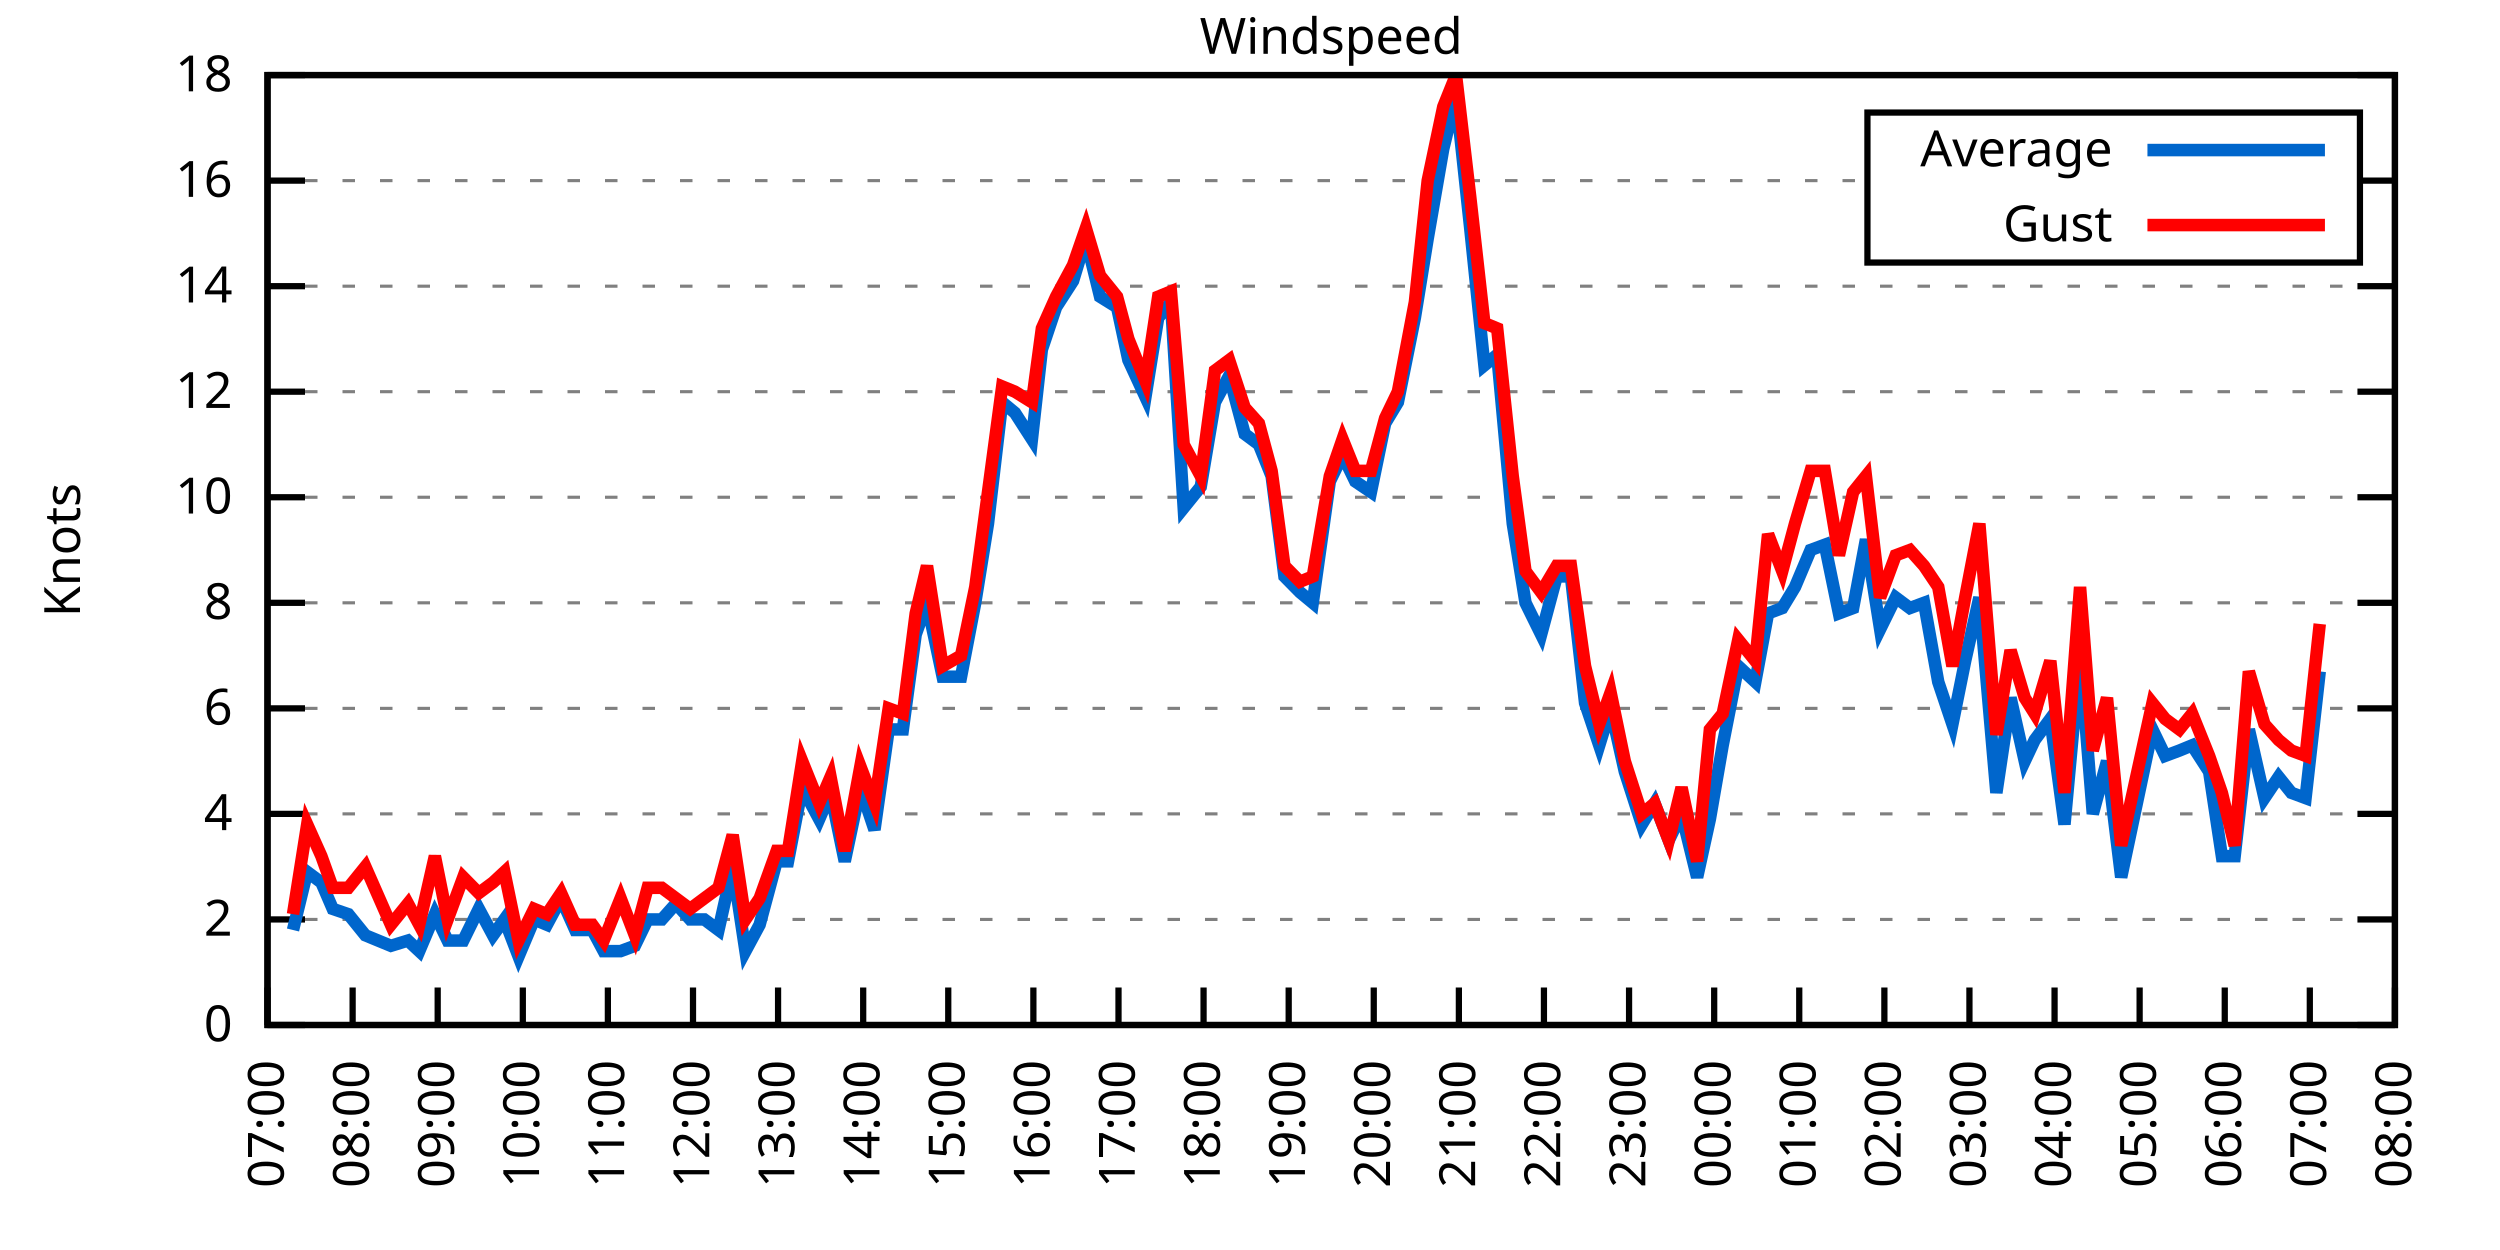
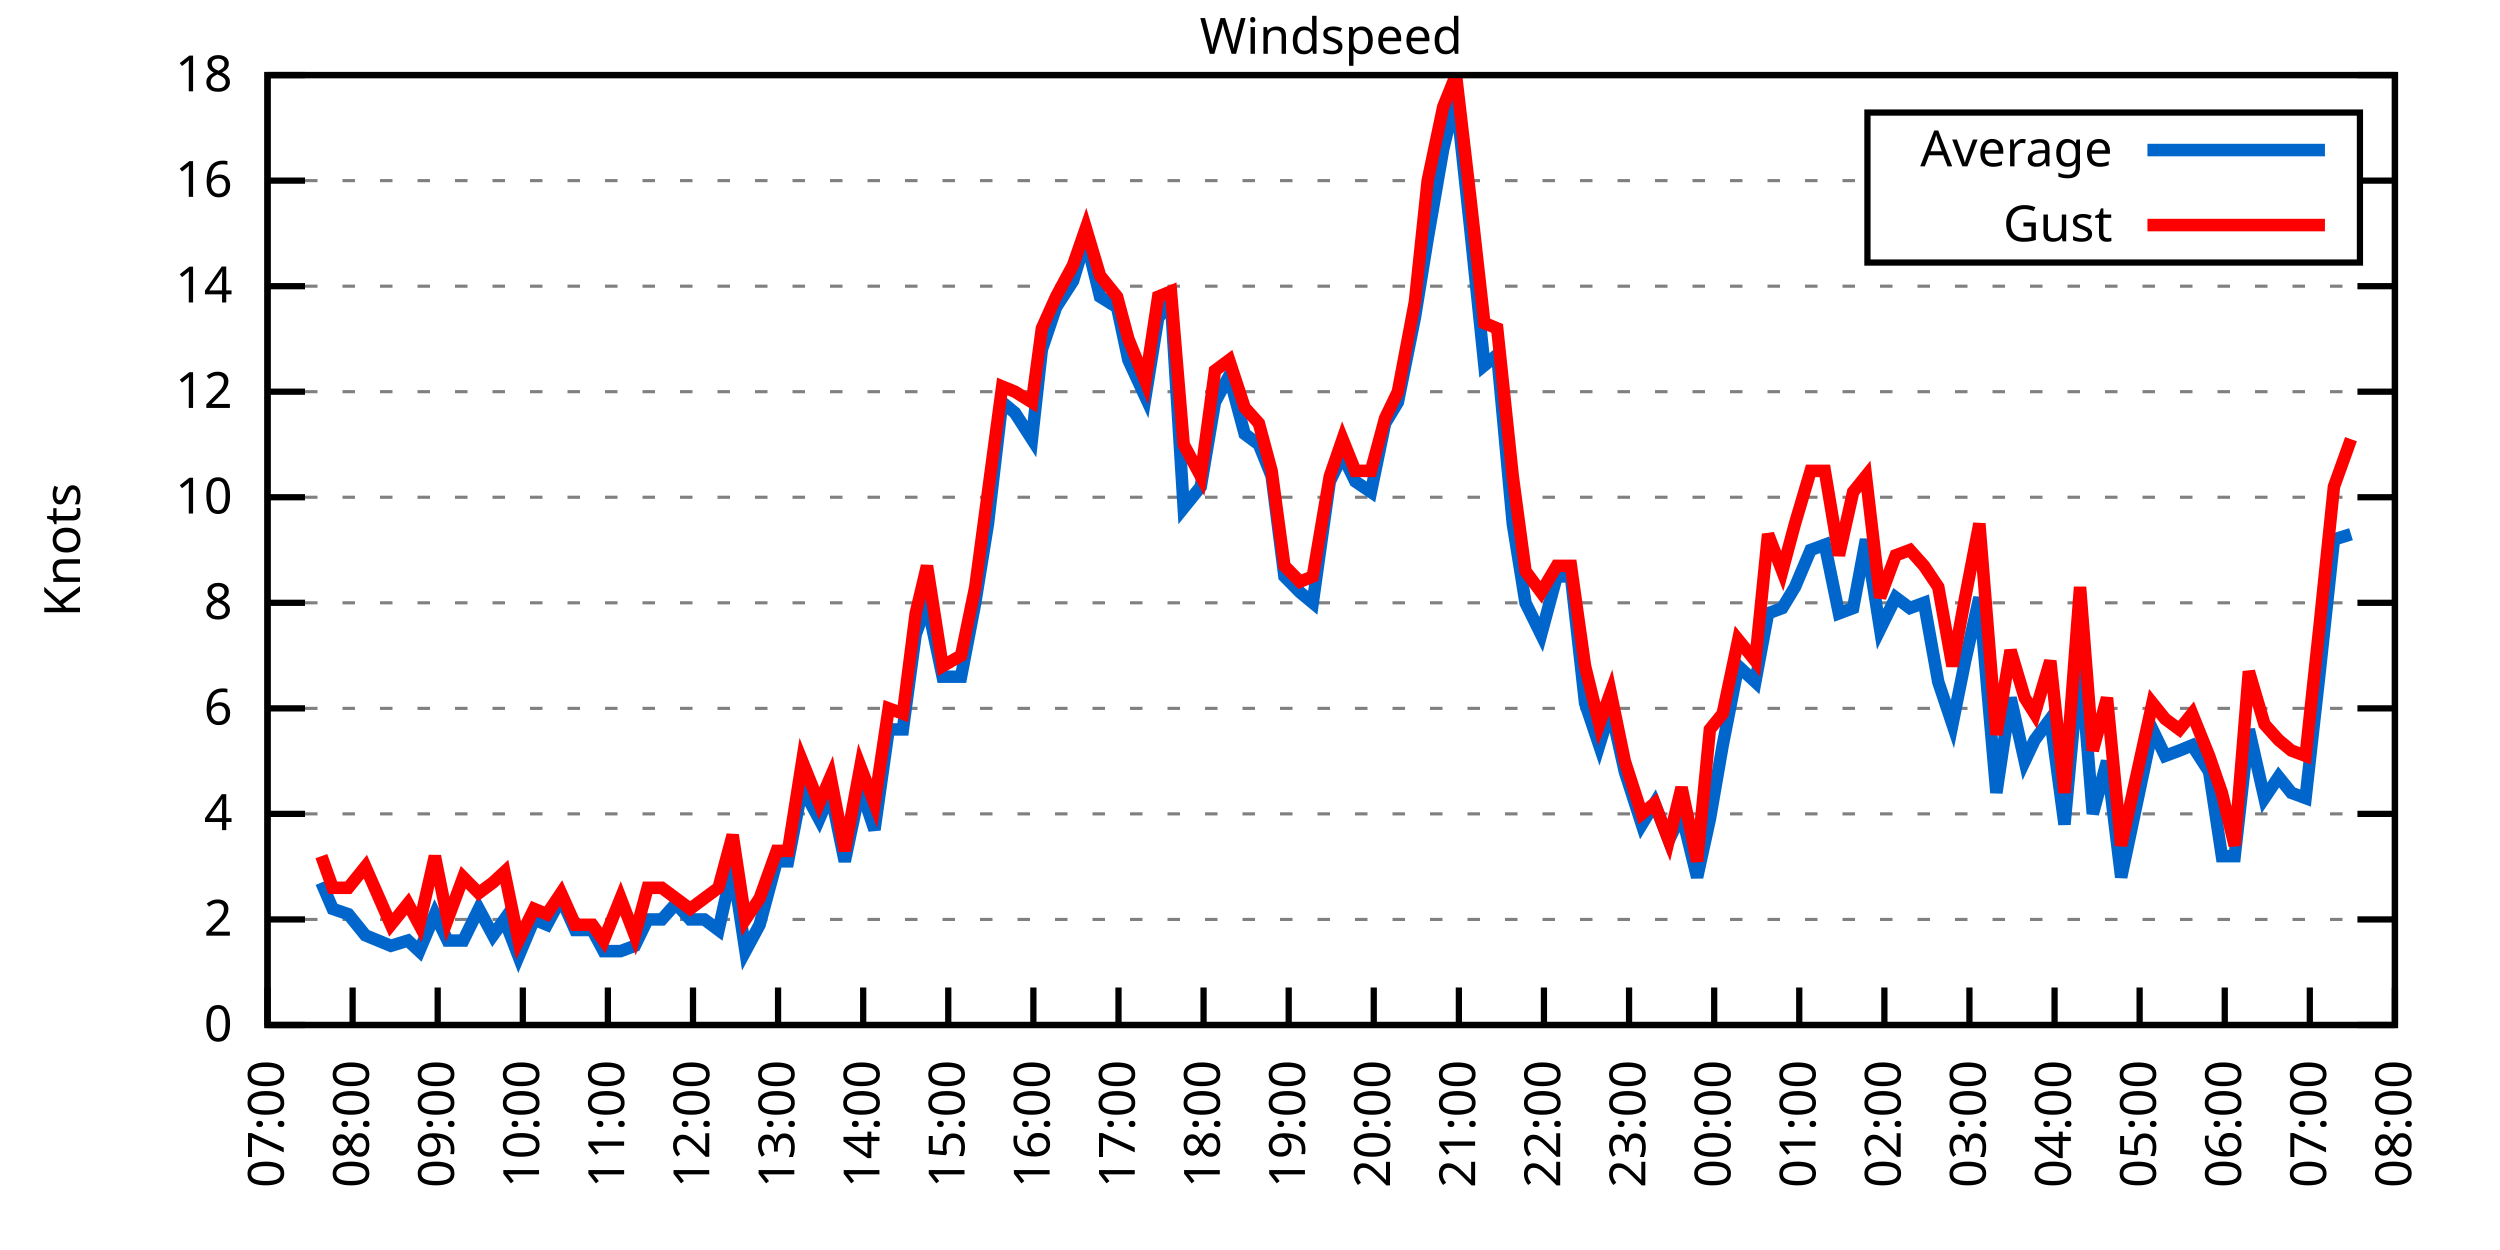
<svg xmlns="http://www.w3.org/2000/svg" xmlns:xlink="http://www.w3.org/1999/xlink" width="400" height="200" viewBox="0 0 400 200">
  <g id="gnuplot_canvas">
    <rect x="0" y="0" width="400" height="200" fill="none" />
    <defs>
      <circle id="gpDot" r="0.5" stroke-width="0.5" stroke="currentColor" />
      <path id="gpPt0" stroke-width="0.333" stroke="currentColor" d="M-1,0 h2 M0,-1 v2" />
      <path id="gpPt1" stroke-width="0.333" stroke="currentColor" d="M-1,-1 L1,1 M1,-1 L-1,1" />
      <path id="gpPt2" stroke-width="0.333" stroke="currentColor" d="M-1,0 L1,0 M0,-1 L0,1 M-1,-1 L1,1 M-1,1 L1,-1" />
      <rect id="gpPt3" stroke-width="0.333" stroke="currentColor" x="-1" y="-1" width="2" height="2" />
      <rect id="gpPt4" stroke-width="0.333" stroke="currentColor" fill="currentColor" x="-1" y="-1" width="2" height="2" />
      <circle id="gpPt5" stroke-width="0.333" stroke="currentColor" cx="0" cy="0" r="1" />
      <use xlink:href="#gpPt5" id="gpPt6" fill="currentColor" stroke="none" />
      <path id="gpPt7" stroke-width="0.333" stroke="currentColor" d="M0,-1.33 L-1.33,0.67 L1.33,0.67 z" />
      <use xlink:href="#gpPt7" id="gpPt8" fill="currentColor" stroke="none" />
      <use xlink:href="#gpPt7" id="gpPt9" stroke="currentColor" transform="rotate(180)" />
      <use xlink:href="#gpPt9" id="gpPt10" fill="currentColor" stroke="none" />
      <use xlink:href="#gpPt3" id="gpPt11" stroke="currentColor" transform="rotate(45)" />
      <use xlink:href="#gpPt11" id="gpPt12" fill="currentColor" stroke="none" />
      <path id="gpPt13" stroke-width="0.333" stroke="currentColor" d="M0,1.330 L1.265,0.411 L0.782,-1.067 L-0.782,-1.076 L-1.265,0.411 z" />
      <use xlink:href="#gpPt13" id="gpPt14" fill="currentColor" stroke="none" />
      <filter id="textbox" filterUnits="objectBoundingBox" x="0" y="0" height="1" width="1">
        <feFlood flood-color="white" flood-opacity="1" result="bgnd" />
        <feComposite in="SourceGraphic" in2="bgnd" operator="atop" />
      </filter>
      <filter id="greybox" filterUnits="objectBoundingBox" x="0" y="0" height="1" width="1">
        <feFlood flood-color="lightgrey" flood-opacity="1" result="grey" />
        <feComposite in="SourceGraphic" in2="grey" operator="atop" />
      </filter>
    </defs>
    <g fill="none" color="white" stroke="currentColor" stroke-width="1.00" stroke-linecap="butt" stroke-linejoin="miter">
</g>
    <g fill="none" color="black" stroke="currentColor" stroke-width="1.00" stroke-linecap="butt" stroke-linejoin="miter">
      <g stroke="none" shape-rendering="crispEdges">
        <polygon fill="rgb(255, 255, 255)" points="42.80,164.00 383.18,164.00 383.18,12.02 42.80,12.02 " />
      </g>
    </g>
    <g fill="none" color="black" stroke="currentColor" stroke-width="1.00" stroke-linecap="butt" stroke-linejoin="miter">
</g>
    <g fill="none" color="black" stroke="black" stroke-width="0.50" stroke-linecap="butt" stroke-linejoin="miter">
</g>
    <g fill="none" color="gray" stroke="currentColor" stroke-width="0.50" stroke-linecap="butt" stroke-linejoin="miter">
      <path stroke="gray" stroke-dasharray="2,4" class="gridline" d="M42.80,164.00 L383.19,164.00  " />
    </g>
    <g fill="none" color="gray" stroke="gray" stroke-width="1.00" stroke-linecap="butt" stroke-linejoin="miter">
</g>
    <g fill="none" color="black" stroke="currentColor" stroke-width="1.00" stroke-linecap="butt" stroke-linejoin="miter">
      <path stroke="black" d="M42.80,164.00 L48.80,164.00 M383.19,164.00 L377.19,164.00  " />
      <g transform="translate(37.20,166.60)" stroke="none" fill="black" font-family="Sans" font-size="8.00" text-anchor="end">
        <text>
          <tspan font-family="Sans"> 0</tspan>
        </text>
      </g>
    </g>
    <g fill="none" color="black" stroke="currentColor" stroke-width="1.00" stroke-linecap="butt" stroke-linejoin="miter">
</g>
    <g fill="none" color="black" stroke="black" stroke-width="0.50" stroke-linecap="butt" stroke-linejoin="miter">
</g>
    <g fill="none" color="gray" stroke="currentColor" stroke-width="0.50" stroke-linecap="butt" stroke-linejoin="miter">
      <path stroke="gray" stroke-dasharray="2,4" class="gridline" d="M42.80,147.11 L383.19,147.11  " />
    </g>
    <g fill="none" color="gray" stroke="gray" stroke-width="1.00" stroke-linecap="butt" stroke-linejoin="miter">
</g>
    <g fill="none" color="black" stroke="currentColor" stroke-width="1.00" stroke-linecap="butt" stroke-linejoin="miter">
      <path stroke="black" d="M42.80,147.11 L48.80,147.11 M383.19,147.11 L377.19,147.11  " />
      <g transform="translate(37.20,149.71)" stroke="none" fill="black" font-family="Sans" font-size="8.00" text-anchor="end">
        <text>
          <tspan font-family="Sans"> 2</tspan>
        </text>
      </g>
    </g>
    <g fill="none" color="black" stroke="currentColor" stroke-width="1.00" stroke-linecap="butt" stroke-linejoin="miter">
</g>
    <g fill="none" color="black" stroke="black" stroke-width="0.50" stroke-linecap="butt" stroke-linejoin="miter">
</g>
    <g fill="none" color="gray" stroke="currentColor" stroke-width="0.50" stroke-linecap="butt" stroke-linejoin="miter">
      <path stroke="gray" stroke-dasharray="2,4" class="gridline" d="M42.80,130.22 L383.19,130.22  " />
    </g>
    <g fill="none" color="gray" stroke="gray" stroke-width="1.00" stroke-linecap="butt" stroke-linejoin="miter">
</g>
    <g fill="none" color="black" stroke="currentColor" stroke-width="1.00" stroke-linecap="butt" stroke-linejoin="miter">
      <path stroke="black" d="M42.80,130.22 L48.80,130.22 M383.19,130.22 L377.19,130.22  " />
      <g transform="translate(37.20,132.82)" stroke="none" fill="black" font-family="Sans" font-size="8.00" text-anchor="end">
        <text>
          <tspan font-family="Sans"> 4</tspan>
        </text>
      </g>
    </g>
    <g fill="none" color="black" stroke="currentColor" stroke-width="1.00" stroke-linecap="butt" stroke-linejoin="miter">
</g>
    <g fill="none" color="black" stroke="black" stroke-width="0.50" stroke-linecap="butt" stroke-linejoin="miter">
</g>
    <g fill="none" color="gray" stroke="currentColor" stroke-width="0.50" stroke-linecap="butt" stroke-linejoin="miter">
      <path stroke="gray" stroke-dasharray="2,4" class="gridline" d="M42.80,113.34 L383.19,113.34  " />
    </g>
    <g fill="none" color="gray" stroke="gray" stroke-width="1.00" stroke-linecap="butt" stroke-linejoin="miter">
</g>
    <g fill="none" color="black" stroke="currentColor" stroke-width="1.00" stroke-linecap="butt" stroke-linejoin="miter">
      <path stroke="black" d="M42.80,113.34 L48.80,113.34 M383.19,113.34 L377.19,113.34  " />
      <g transform="translate(37.20,115.94)" stroke="none" fill="black" font-family="Sans" font-size="8.00" text-anchor="end">
        <text>
          <tspan font-family="Sans"> 6</tspan>
        </text>
      </g>
    </g>
    <g fill="none" color="black" stroke="currentColor" stroke-width="1.00" stroke-linecap="butt" stroke-linejoin="miter">
</g>
    <g fill="none" color="black" stroke="black" stroke-width="0.50" stroke-linecap="butt" stroke-linejoin="miter">
</g>
    <g fill="none" color="gray" stroke="currentColor" stroke-width="0.50" stroke-linecap="butt" stroke-linejoin="miter">
      <path stroke="gray" stroke-dasharray="2,4" class="gridline" d="M42.80,96.45 L383.19,96.45  " />
    </g>
    <g fill="none" color="gray" stroke="gray" stroke-width="1.00" stroke-linecap="butt" stroke-linejoin="miter">
</g>
    <g fill="none" color="black" stroke="currentColor" stroke-width="1.00" stroke-linecap="butt" stroke-linejoin="miter">
      <path stroke="black" d="M42.80,96.45 L48.80,96.45 M383.19,96.45 L377.19,96.45  " />
      <g transform="translate(37.20,99.05)" stroke="none" fill="black" font-family="Sans" font-size="8.00" text-anchor="end">
        <text>
          <tspan font-family="Sans"> 8</tspan>
        </text>
      </g>
    </g>
    <g fill="none" color="black" stroke="currentColor" stroke-width="1.00" stroke-linecap="butt" stroke-linejoin="miter">
</g>
    <g fill="none" color="black" stroke="black" stroke-width="0.50" stroke-linecap="butt" stroke-linejoin="miter">
</g>
    <g fill="none" color="gray" stroke="currentColor" stroke-width="0.50" stroke-linecap="butt" stroke-linejoin="miter">
      <path stroke="gray" stroke-dasharray="2,4" class="gridline" d="M42.80,79.56 L383.19,79.56  " />
    </g>
    <g fill="none" color="gray" stroke="gray" stroke-width="1.00" stroke-linecap="butt" stroke-linejoin="miter">
</g>
    <g fill="none" color="black" stroke="currentColor" stroke-width="1.00" stroke-linecap="butt" stroke-linejoin="miter">
      <path stroke="black" d="M42.80,79.56 L48.80,79.56 M383.19,79.56 L377.19,79.56  " />
      <g transform="translate(37.20,82.16)" stroke="none" fill="black" font-family="Sans" font-size="8.00" text-anchor="end">
        <text>
          <tspan font-family="Sans"> 10</tspan>
        </text>
      </g>
    </g>
    <g fill="none" color="black" stroke="currentColor" stroke-width="1.00" stroke-linecap="butt" stroke-linejoin="miter">
</g>
    <g fill="none" color="black" stroke="black" stroke-width="0.50" stroke-linecap="butt" stroke-linejoin="miter">
</g>
    <g fill="none" color="gray" stroke="currentColor" stroke-width="0.50" stroke-linecap="butt" stroke-linejoin="miter">
      <path stroke="gray" stroke-dasharray="2,4" class="gridline" d="M42.80,62.67 L383.19,62.67  " />
    </g>
    <g fill="none" color="gray" stroke="gray" stroke-width="1.00" stroke-linecap="butt" stroke-linejoin="miter">
</g>
    <g fill="none" color="black" stroke="currentColor" stroke-width="1.00" stroke-linecap="butt" stroke-linejoin="miter">
      <path stroke="black" d="M42.80,62.67 L48.80,62.67 M383.19,62.67 L377.19,62.67  " />
      <g transform="translate(37.20,65.27)" stroke="none" fill="black" font-family="Sans" font-size="8.00" text-anchor="end">
        <text>
          <tspan font-family="Sans"> 12</tspan>
        </text>
      </g>
    </g>
    <g fill="none" color="black" stroke="currentColor" stroke-width="1.00" stroke-linecap="butt" stroke-linejoin="miter">
</g>
    <g fill="none" color="black" stroke="black" stroke-width="0.50" stroke-linecap="butt" stroke-linejoin="miter">
</g>
    <g fill="none" color="gray" stroke="currentColor" stroke-width="0.50" stroke-linecap="butt" stroke-linejoin="miter">
      <path stroke="gray" stroke-dasharray="2,4" class="gridline" d="M42.80,45.79 L383.19,45.79  " />
    </g>
    <g fill="none" color="gray" stroke="gray" stroke-width="1.00" stroke-linecap="butt" stroke-linejoin="miter">
</g>
    <g fill="none" color="black" stroke="currentColor" stroke-width="1.00" stroke-linecap="butt" stroke-linejoin="miter">
      <path stroke="black" d="M42.80,45.79 L48.80,45.79 M383.19,45.79 L377.19,45.79  " />
      <g transform="translate(37.20,48.39)" stroke="none" fill="black" font-family="Sans" font-size="8.00" text-anchor="end">
        <text>
          <tspan font-family="Sans"> 14</tspan>
        </text>
      </g>
    </g>
    <g fill="none" color="black" stroke="currentColor" stroke-width="1.00" stroke-linecap="butt" stroke-linejoin="miter">
</g>
    <g fill="none" color="black" stroke="black" stroke-width="0.50" stroke-linecap="butt" stroke-linejoin="miter">
</g>
    <g fill="none" color="gray" stroke="currentColor" stroke-width="0.50" stroke-linecap="butt" stroke-linejoin="miter">
      <path stroke="gray" stroke-dasharray="2,4" class="gridline" d="M42.80,28.90 L298.79,28.90 M377.59,28.90 L383.19,28.90  " />
    </g>
    <g fill="none" color="gray" stroke="gray" stroke-width="1.00" stroke-linecap="butt" stroke-linejoin="miter">
</g>
    <g fill="none" color="black" stroke="currentColor" stroke-width="1.00" stroke-linecap="butt" stroke-linejoin="miter">
      <path stroke="black" d="M42.80,28.90 L48.80,28.90 M383.19,28.90 L377.19,28.90  " />
      <g transform="translate(37.20,31.50)" stroke="none" fill="black" font-family="Sans" font-size="8.00" text-anchor="end">
        <text>
          <tspan font-family="Sans"> 16</tspan>
        </text>
      </g>
    </g>
    <g fill="none" color="black" stroke="currentColor" stroke-width="1.00" stroke-linecap="butt" stroke-linejoin="miter">
</g>
    <g fill="none" color="black" stroke="black" stroke-width="0.50" stroke-linecap="butt" stroke-linejoin="miter">
</g>
    <g fill="none" color="gray" stroke="currentColor" stroke-width="0.50" stroke-linecap="butt" stroke-linejoin="miter">
      <path stroke="gray" stroke-dasharray="2,4" class="gridline" d="M42.80,12.01 L383.19,12.01  " />
    </g>
    <g fill="none" color="gray" stroke="gray" stroke-width="1.00" stroke-linecap="butt" stroke-linejoin="miter">
</g>
    <g fill="none" color="black" stroke="currentColor" stroke-width="1.00" stroke-linecap="butt" stroke-linejoin="miter">
      <path stroke="black" d="M42.80,12.01 L48.80,12.01 M383.19,12.01 L377.19,12.01  " />
      <g transform="translate(37.20,14.61)" stroke="none" fill="black" font-family="Sans" font-size="8.00" text-anchor="end">
        <text>
          <tspan font-family="Sans"> 18</tspan>
        </text>
      </g>
    </g>
    <g fill="none" color="black" stroke="currentColor" stroke-width="1.00" stroke-linecap="butt" stroke-linejoin="miter">
      <path stroke="black" d="M42.80,164.00 L42.80,158.00  " />
      <g transform="translate(45.40,169.60) rotate(270.00)" stroke="none" fill="black" font-family="Sans" font-size="8.00" text-anchor="end">
        <text>
          <tspan font-family="Sans">07:00</tspan>
        </text>
      </g>
    </g>
    <g fill="none" color="black" stroke="currentColor" stroke-width="1.00" stroke-linecap="butt" stroke-linejoin="miter">
      <path stroke="black" d="M56.42,164.00 L56.42,158.00  " />
      <g transform="translate(59.02,169.60) rotate(270.00)" stroke="none" fill="black" font-family="Sans" font-size="8.00" text-anchor="end">
        <text>
          <tspan font-family="Sans">08:00</tspan>
        </text>
      </g>
    </g>
    <g fill="none" color="black" stroke="currentColor" stroke-width="1.00" stroke-linecap="butt" stroke-linejoin="miter">
      <path stroke="black" d="M70.03,164.00 L70.03,158.00  " />
      <g transform="translate(72.63,169.60) rotate(270.00)" stroke="none" fill="black" font-family="Sans" font-size="8.00" text-anchor="end">
        <text>
          <tspan font-family="Sans">09:00</tspan>
        </text>
      </g>
    </g>
    <g fill="none" color="black" stroke="currentColor" stroke-width="1.00" stroke-linecap="butt" stroke-linejoin="miter">
      <path stroke="black" d="M83.65,164.00 L83.65,158.00  " />
      <g transform="translate(86.25,169.60) rotate(270.00)" stroke="none" fill="black" font-family="Sans" font-size="8.00" text-anchor="end">
        <text>
          <tspan font-family="Sans">10:00</tspan>
        </text>
      </g>
    </g>
    <g fill="none" color="black" stroke="currentColor" stroke-width="1.00" stroke-linecap="butt" stroke-linejoin="miter">
      <path stroke="black" d="M97.26,164.00 L97.26,158.00  " />
      <g transform="translate(99.86,169.60) rotate(270.00)" stroke="none" fill="black" font-family="Sans" font-size="8.00" text-anchor="end">
        <text>
          <tspan font-family="Sans">11:00</tspan>
        </text>
      </g>
    </g>
    <g fill="none" color="black" stroke="currentColor" stroke-width="1.00" stroke-linecap="butt" stroke-linejoin="miter">
      <path stroke="black" d="M110.88,164.00 L110.88,158.00  " />
      <g transform="translate(113.48,169.60) rotate(270.00)" stroke="none" fill="black" font-family="Sans" font-size="8.00" text-anchor="end">
        <text>
          <tspan font-family="Sans">12:00</tspan>
        </text>
      </g>
    </g>
    <g fill="none" color="black" stroke="currentColor" stroke-width="1.00" stroke-linecap="butt" stroke-linejoin="miter">
      <path stroke="black" d="M124.49,164.00 L124.49,158.00  " />
      <g transform="translate(127.09,169.60) rotate(270.00)" stroke="none" fill="black" font-family="Sans" font-size="8.00" text-anchor="end">
        <text>
          <tspan font-family="Sans">13:00</tspan>
        </text>
      </g>
    </g>
    <g fill="none" color="black" stroke="currentColor" stroke-width="1.00" stroke-linecap="butt" stroke-linejoin="miter">
      <path stroke="black" d="M138.11,164.00 L138.11,158.00  " />
      <g transform="translate(140.71,169.60) rotate(270.00)" stroke="none" fill="black" font-family="Sans" font-size="8.00" text-anchor="end">
        <text>
          <tspan font-family="Sans">14:00</tspan>
        </text>
      </g>
    </g>
    <g fill="none" color="black" stroke="currentColor" stroke-width="1.00" stroke-linecap="butt" stroke-linejoin="miter">
      <path stroke="black" d="M151.72,164.00 L151.72,158.00  " />
      <g transform="translate(154.32,169.60) rotate(270.00)" stroke="none" fill="black" font-family="Sans" font-size="8.00" text-anchor="end">
        <text>
          <tspan font-family="Sans">15:00</tspan>
        </text>
      </g>
    </g>
    <g fill="none" color="black" stroke="currentColor" stroke-width="1.00" stroke-linecap="butt" stroke-linejoin="miter">
      <path stroke="black" d="M165.34,164.00 L165.34,158.00  " />
      <g transform="translate(167.94,169.60) rotate(270.00)" stroke="none" fill="black" font-family="Sans" font-size="8.00" text-anchor="end">
        <text>
          <tspan font-family="Sans">16:00</tspan>
        </text>
      </g>
    </g>
    <g fill="none" color="black" stroke="currentColor" stroke-width="1.00" stroke-linecap="butt" stroke-linejoin="miter">
      <path stroke="black" d="M178.96,164.00 L178.96,158.00  " />
      <g transform="translate(181.56,169.60) rotate(270.00)" stroke="none" fill="black" font-family="Sans" font-size="8.00" text-anchor="end">
        <text>
          <tspan font-family="Sans">17:00</tspan>
        </text>
      </g>
    </g>
    <g fill="none" color="black" stroke="currentColor" stroke-width="1.00" stroke-linecap="butt" stroke-linejoin="miter">
      <path stroke="black" d="M192.57,164.00 L192.57,158.00  " />
      <g transform="translate(195.17,169.60) rotate(270.00)" stroke="none" fill="black" font-family="Sans" font-size="8.00" text-anchor="end">
        <text>
          <tspan font-family="Sans">18:00</tspan>
        </text>
      </g>
    </g>
    <g fill="none" color="black" stroke="currentColor" stroke-width="1.00" stroke-linecap="butt" stroke-linejoin="miter">
      <path stroke="black" d="M206.19,164.00 L206.19,158.00  " />
      <g transform="translate(208.79,169.60) rotate(270.00)" stroke="none" fill="black" font-family="Sans" font-size="8.00" text-anchor="end">
        <text>
          <tspan font-family="Sans">19:00</tspan>
        </text>
      </g>
    </g>
    <g fill="none" color="black" stroke="currentColor" stroke-width="1.00" stroke-linecap="butt" stroke-linejoin="miter">
      <path stroke="black" d="M219.80,164.00 L219.80,158.00  " />
      <g transform="translate(222.40,169.60) rotate(270.00)" stroke="none" fill="black" font-family="Sans" font-size="8.00" text-anchor="end">
        <text>
          <tspan font-family="Sans">20:00</tspan>
        </text>
      </g>
    </g>
    <g fill="none" color="black" stroke="currentColor" stroke-width="1.00" stroke-linecap="butt" stroke-linejoin="miter">
      <path stroke="black" d="M233.42,164.00 L233.42,158.00  " />
      <g transform="translate(236.02,169.60) rotate(270.00)" stroke="none" fill="black" font-family="Sans" font-size="8.00" text-anchor="end">
        <text>
          <tspan font-family="Sans">21:00</tspan>
        </text>
      </g>
    </g>
    <g fill="none" color="black" stroke="currentColor" stroke-width="1.00" stroke-linecap="butt" stroke-linejoin="miter">
      <path stroke="black" d="M247.03,164.00 L247.03,158.00  " />
      <g transform="translate(249.63,169.60) rotate(270.00)" stroke="none" fill="black" font-family="Sans" font-size="8.00" text-anchor="end">
        <text>
          <tspan font-family="Sans">22:00</tspan>
        </text>
      </g>
    </g>
    <g fill="none" color="black" stroke="currentColor" stroke-width="1.00" stroke-linecap="butt" stroke-linejoin="miter">
      <path stroke="black" d="M260.65,164.00 L260.65,158.00  " />
      <g transform="translate(263.25,169.60) rotate(270.00)" stroke="none" fill="black" font-family="Sans" font-size="8.00" text-anchor="end">
        <text>
          <tspan font-family="Sans">23:00</tspan>
        </text>
      </g>
    </g>
    <g fill="none" color="black" stroke="currentColor" stroke-width="1.00" stroke-linecap="butt" stroke-linejoin="miter">
      <path stroke="black" d="M274.27,164.00 L274.27,158.00  " />
      <g transform="translate(276.87,169.60) rotate(270.00)" stroke="none" fill="black" font-family="Sans" font-size="8.00" text-anchor="end">
        <text>
          <tspan font-family="Sans">00:00</tspan>
        </text>
      </g>
    </g>
    <g fill="none" color="black" stroke="currentColor" stroke-width="1.00" stroke-linecap="butt" stroke-linejoin="miter">
      <path stroke="black" d="M287.88,164.00 L287.88,158.00  " />
      <g transform="translate(290.48,169.60) rotate(270.00)" stroke="none" fill="black" font-family="Sans" font-size="8.00" text-anchor="end">
        <text>
          <tspan font-family="Sans">01:00</tspan>
        </text>
      </g>
    </g>
    <g fill="none" color="black" stroke="currentColor" stroke-width="1.00" stroke-linecap="butt" stroke-linejoin="miter">
      <path stroke="black" d="M301.50,164.00 L301.50,158.00  " />
      <g transform="translate(304.10,169.60) rotate(270.00)" stroke="none" fill="black" font-family="Sans" font-size="8.00" text-anchor="end">
        <text>
          <tspan font-family="Sans">02:00</tspan>
        </text>
      </g>
    </g>
    <g fill="none" color="black" stroke="currentColor" stroke-width="1.00" stroke-linecap="butt" stroke-linejoin="miter">
      <path stroke="black" d="M315.11,164.00 L315.11,158.00  " />
      <g transform="translate(317.71,169.60) rotate(270.00)" stroke="none" fill="black" font-family="Sans" font-size="8.00" text-anchor="end">
        <text>
          <tspan font-family="Sans">03:00</tspan>
        </text>
      </g>
    </g>
    <g fill="none" color="black" stroke="currentColor" stroke-width="1.00" stroke-linecap="butt" stroke-linejoin="miter">
      <path stroke="black" d="M328.73,164.00 L328.73,158.00  " />
      <g transform="translate(331.33,169.60) rotate(270.00)" stroke="none" fill="black" font-family="Sans" font-size="8.00" text-anchor="end">
        <text>
          <tspan font-family="Sans">04:00</tspan>
        </text>
      </g>
    </g>
    <g fill="none" color="black" stroke="currentColor" stroke-width="1.00" stroke-linecap="butt" stroke-linejoin="miter">
      <path stroke="black" d="M342.34,164.00 L342.34,158.00  " />
      <g transform="translate(344.94,169.60) rotate(270.00)" stroke="none" fill="black" font-family="Sans" font-size="8.00" text-anchor="end">
        <text>
          <tspan font-family="Sans">05:00</tspan>
        </text>
      </g>
    </g>
    <g fill="none" color="black" stroke="currentColor" stroke-width="1.00" stroke-linecap="butt" stroke-linejoin="miter">
      <path stroke="black" d="M355.96,164.00 L355.96,158.00  " />
      <g transform="translate(358.56,169.60) rotate(270.00)" stroke="none" fill="black" font-family="Sans" font-size="8.00" text-anchor="end">
        <text>
          <tspan font-family="Sans">06:00</tspan>
        </text>
      </g>
    </g>
    <g fill="none" color="black" stroke="currentColor" stroke-width="1.00" stroke-linecap="butt" stroke-linejoin="miter">
      <path stroke="black" d="M369.57,164.00 L369.57,158.00  " />
      <g transform="translate(372.17,169.60) rotate(270.00)" stroke="none" fill="black" font-family="Sans" font-size="8.00" text-anchor="end">
        <text>
          <tspan font-family="Sans">07:00</tspan>
        </text>
      </g>
    </g>
    <g fill="none" color="black" stroke="currentColor" stroke-width="1.00" stroke-linecap="butt" stroke-linejoin="miter">
      <path stroke="black" d="M383.19,164.00 L383.19,158.00  " />
      <g transform="translate(385.79,169.60) rotate(270.00)" stroke="none" fill="black" font-family="Sans" font-size="8.00" text-anchor="end">
        <text>
          <tspan font-family="Sans">08:00</tspan>
        </text>
      </g>
    </g>
    <g fill="none" color="black" stroke="currentColor" stroke-width="1.00" stroke-linecap="butt" stroke-linejoin="miter">
</g>
    <g fill="none" color="black" stroke="currentColor" stroke-width="1.00" stroke-linecap="butt" stroke-linejoin="miter">
      <path stroke="black" d="M42.80,12.01 L42.80,164.00 L383.19,164.00 L383.19,12.01 L42.80,12.01 Z  " />
    </g>
    <g fill="none" color="black" stroke="currentColor" stroke-width="1.00" stroke-linecap="butt" stroke-linejoin="miter">
</g>
    <g fill="none" color="black" stroke="currentColor" stroke-width="1.00" stroke-linecap="butt" stroke-linejoin="miter">
      <path stroke="black" d="M298.79,42.01 L298.79,18.01 L377.59,18.01 L377.59,42.01 L298.79,42.01 Z  " />
    </g>
    <g id="Windspeed_plot_1">
      <g fill="none" color="white" stroke="black" stroke-width="2.00" stroke-linecap="butt" stroke-linejoin="miter">
</g>
      <g fill="none" color="black" stroke="currentColor" stroke-width="2.00" stroke-linecap="butt" stroke-linejoin="miter">
        <g transform="translate(337.99,26.61)" stroke="none" fill="black" font-family="Sans" font-size="8.00" text-anchor="end">
          <text>
            <tspan font-family="Sans">Average</tspan>
          </text>
        </g>
      </g>
      <g fill="none" color="black" stroke="currentColor" stroke-width="2.00" stroke-linecap="butt" stroke-linejoin="miter">
-         <path stroke="rgb(  0, 102, 204)" d="M343.59,24.01 L371.99,24.01 M46.88,148.80 L49.15,139.51 L51.42,141.20 L53.24,145.42 L55.73,146.27 L58.46,149.65   L62.54,151.33 L65.27,150.49 L67.08,152.18 L69.58,146.27 L71.62,150.49 L74.12,150.49 L76.61,145.42 L78.88,149.65   L80.70,147.11 L82.97,153.02 L85.46,147.11 L87.50,147.96 L89.77,143.73 L92.04,148.80 L94.77,148.80 L96.58,152.18   L99.30,152.18 L101.57,151.33 L103.62,147.11 L105.89,147.11 L108.15,144.58 L110.42,147.11 L112.69,147.11 L114.96,148.80   L117.23,138.67 L119.27,152.18 L121.54,147.96 L124.27,137.82 L126.08,137.82 L128.35,126.00 L131.07,131.07 L132.89,126.85   L135.16,137.82 L137.66,126.00 L139.92,132.76 L142.19,116.71 L144.46,116.71 L146.51,101.52 L148.32,96.45 L150.82,108.27   L153.77,108.27 L156.04,96.45 L158.08,83.78 L160.35,64.36 L162.39,66.05 L165.11,70.27 L166.70,55.92 L168.97,49.16   L171.69,44.94 L173.74,38.19 L176.01,47.47 L178.73,49.16 L180.54,57.61 L183.27,63.52 L185.31,50.85 L187.35,48.32   L189.39,81.25 L192.12,77.87 L194.39,64.36 L196.66,60.14 L199.15,69.43 L201.42,71.12 L203.46,76.18 L205.51,92.23   L208.00,94.76 L210.04,96.45 L212.77,77.03 L214.81,72.81 L216.85,77.03 L219.35,78.72 L221.62,67.74 L223.66,64.36   L226.38,50.85 L228.43,38.19 L230.92,23.83 L232.96,15.39 L235.23,36.50 L237.50,58.45 L239.55,56.76 L242.04,83.78   L244.08,96.45 L246.58,101.52 L249.08,92.23 L251.35,92.23 L253.61,112.49 L255.88,119.25 L257.70,113.34 L259.97,123.47   L262.69,131.91 L264.73,128.54 L267.00,134.45 L269.05,130.22 L271.54,140.36 L273.58,131.07 L275.63,119.25 L278.12,106.58   L280.85,109.11 L282.89,98.14 L285.16,97.29 L287.20,93.92 L289.70,88.00 L291.97,87.16 L294.23,98.14 L296.50,97.29   L298.55,86.32 L300.82,100.67 L303.31,95.60 L305.58,97.29 L307.85,96.45 L310.12,109.11 L312.39,115.87 L314.43,105.74   L316.70,95.60 L319.42,126.85 L321.69,111.65 L323.96,121.78 L325.55,118.40 L328.05,115.03 L330.32,131.91 L332.81,104.89   L334.85,130.22 L337.12,121.78 L339.39,140.36 L344.39,116.71 L346.43,120.94 L348.70,120.09 L350.74,119.25 L353.46,123.47   L355.50,136.98 L357.55,136.98 L359.82,116.71 L362.31,127.69 L364.58,124.31 L366.62,126.85 L368.89,127.69 L371.16,107.43    " />
+         <path stroke="rgb(  0, 102, 204)" d="M343.59,24.01 L371.99,24.01 M51.42,141.20 L53.24,145.42 L55.73,146.27 L58.46,149.65 L62.54,151.33 L65.27,150.49   L67.08,152.18 L69.58,146.27 L71.62,150.49 L74.12,150.49 L76.61,145.42 L78.88,149.65 L80.70,147.11 L82.97,153.02   L85.46,147.11 L87.50,147.96 L89.77,143.73 L92.04,148.80 L94.77,148.80 L96.58,152.18 L99.30,152.18 L101.57,151.33   L103.62,147.11 L105.89,147.11 L108.15,144.58 L110.42,147.11 L112.69,147.11 L114.96,148.80 L117.23,138.67 L119.27,152.18   L121.54,147.96 L124.27,137.82 L126.08,137.82 L128.35,126.00 L131.07,131.07 L132.89,126.85 L135.16,137.82 L137.66,126.00   L139.92,132.76 L142.19,116.71 L144.46,116.71 L146.51,101.52 L148.32,96.45 L150.82,108.27 L153.77,108.27 L156.04,96.45   L158.08,83.78 L160.35,64.36 L162.39,66.05 L165.11,70.27 L166.70,55.92 L168.97,49.16 L171.69,44.94 L173.74,38.19   L176.01,47.47 L178.73,49.16 L180.54,57.61 L183.27,63.52 L185.31,50.85 L187.35,48.32 L189.39,81.25 L192.12,77.87   L194.39,64.36 L196.66,60.14 L199.15,69.43 L201.42,71.12 L203.46,76.18 L205.51,92.23 L208.00,94.76 L210.04,96.45   L212.77,77.03 L214.81,72.81 L216.85,77.03 L219.35,78.72 L221.62,67.74 L223.66,64.36 L226.38,50.85 L228.43,38.19   L230.92,23.83 L232.96,15.39 L235.23,36.50 L237.50,58.45 L239.55,56.76 L242.04,83.78 L244.08,96.45 L246.58,101.52   L249.08,92.23 L251.35,92.23 L253.61,112.49 L255.88,119.25 L257.70,113.34 L259.97,123.47 L262.69,131.91 L264.73,128.54   L267.00,134.45 L269.05,130.22 L271.54,140.36 L273.58,131.07 L275.63,119.25 L278.12,106.58 L280.85,109.11 L282.89,98.14   L285.16,97.29 L287.20,93.92 L289.70,88.00 L291.97,87.16 L294.23,98.14 L296.50,97.29 L298.55,86.32 L300.82,100.67   L303.31,95.60 L305.58,97.29 L307.85,96.45 L310.12,109.11 L312.39,115.87 L314.43,105.74 L316.70,95.60 L319.42,126.85   L321.69,111.65 L323.96,121.78 L325.55,118.40 L328.05,115.03 L330.32,131.91 L332.81,104.89 L334.85,130.22 L337.12,121.78   L339.39,140.36 L344.39,116.71 L346.43,120.94 L348.70,120.09 L350.74,119.25 L353.46,123.47 L355.50,136.98 L357.55,136.98   L359.82,116.71 L362.31,127.69 L364.58,124.31 L366.62,126.85 L368.89,127.69 L371.16,107.43 L373.43,86.32 L376.16,85.47    " />
      </g>
    </g>
    <g id="Windspeed_plot_2">
      <g fill="none" color="black" stroke="currentColor" stroke-width="2.00" stroke-linecap="butt" stroke-linejoin="miter">
        <g transform="translate(337.99,38.61)" stroke="none" fill="black" font-family="Sans" font-size="8.00" text-anchor="end">
          <text>
            <tspan font-family="Sans">Gust</tspan>
          </text>
        </g>
      </g>
      <g fill="none" color="black" stroke="currentColor" stroke-width="2.00" stroke-linecap="butt" stroke-linejoin="miter">
-         <path stroke="rgb(255,   0,   0)" d="M343.59,36.01 L371.99,36.01 M46.88,146.27 L49.15,131.91 L51.42,136.98 L53.24,142.05 L55.73,142.05 L58.46,138.67   L62.54,147.96 L65.27,144.58 L67.08,147.96 L69.58,136.98 L71.62,147.11 L74.12,140.36 L76.61,142.89 L78.88,141.20   L80.70,139.51 L82.97,150.49 L85.46,145.42 L87.50,146.27 L89.77,142.89 L92.04,147.96 L94.77,147.96 L96.58,150.49   L99.30,143.73 L101.57,149.65 L103.62,142.05 L105.89,142.05 L108.15,143.73 L110.42,145.42 L112.69,143.73 L114.96,142.05   L117.23,133.60 L119.27,147.11 L121.54,143.73 L124.27,136.14 L126.08,136.14 L128.35,121.78 L131.07,128.54 L132.89,124.31   L135.16,136.14 L137.66,122.62 L139.92,128.54 L142.19,113.34 L144.46,114.18 L146.51,98.14 L148.32,90.54 L150.82,106.58   L153.77,104.89 L156.04,93.92 L158.08,78.72 L160.35,61.83 L162.39,62.67 L165.11,64.36 L166.70,52.54 L168.97,47.47   L171.69,42.41 L173.74,36.50 L176.01,44.10 L178.73,47.47 L180.54,54.23 L183.27,60.98 L185.31,47.47 L187.35,46.63   L189.39,71.12 L192.12,76.18 L194.39,59.30 L196.66,57.61 L199.15,65.21 L201.42,67.74 L203.46,75.34 L205.51,90.54   L208.00,93.07 L210.04,92.23 L212.77,76.18 L214.81,70.27 L216.85,75.34 L219.35,75.34 L221.62,66.90 L223.66,62.67   L226.38,48.32 L228.43,28.90 L230.92,17.08 L232.96,12.01 L235.23,31.43 L237.50,51.70 L239.55,52.54 L242.04,76.18   L244.08,91.38 L246.58,94.76 L249.08,90.54 L251.35,90.54 L253.61,106.58 L255.88,115.87 L257.70,110.80 L259.97,121.78   L262.69,130.22 L264.73,128.54 L267.00,134.45 L269.05,126.00 L271.54,137.82 L273.58,116.71 L275.63,114.18 L278.12,102.36   L280.85,105.74 L282.89,85.47 L285.16,91.38 L287.20,83.78 L289.70,75.34 L291.97,75.34 L294.23,88.85 L296.50,78.72   L298.55,76.18 L300.82,95.60 L303.31,88.85 L305.58,88.00 L307.85,90.54 L310.12,93.92 L312.39,106.58 L314.43,95.60   L316.70,83.78 L319.42,117.56 L321.69,104.05 L323.96,111.65 L325.55,114.18 L328.05,105.74 L330.32,126.85 L332.81,93.92   L334.85,120.09 L337.12,111.65 L339.39,135.29 L344.39,112.49 L346.43,115.03 L348.70,116.71 L350.74,114.18 L353.46,120.94   L355.50,126.85 L357.55,135.29 L359.82,107.43 L362.31,115.87 L364.58,118.40 L366.62,120.09 L368.89,120.94 L371.16,99.83    " />
+         <path stroke="rgb(255,   0,   0)" d="M343.59,36.01 L371.99,36.01 M51.42,136.98 L53.24,142.05 L55.73,142.05 L58.46,138.67 L62.54,147.96 L65.27,144.58   L67.08,147.96 L69.58,136.98 L71.62,147.11 L74.12,140.36 L76.61,142.89 L78.88,141.20 L80.70,139.51 L82.97,150.49   L85.46,145.42 L87.50,146.27 L89.77,142.89 L92.04,147.96 L94.77,147.96 L96.58,150.49 L99.30,143.73 L101.57,149.65   L103.62,142.05 L105.89,142.05 L108.15,143.73 L110.42,145.42 L112.69,143.73 L114.96,142.05 L117.23,133.60 L119.27,147.11   L121.54,143.73 L124.27,136.14 L126.08,136.14 L128.35,121.78 L131.07,128.54 L132.89,124.31 L135.16,136.14 L137.66,122.62   L139.92,128.54 L142.19,113.34 L144.46,114.18 L146.51,98.14 L148.32,90.54 L150.82,106.58 L153.77,104.89 L156.04,93.92   L158.08,78.72 L160.35,61.83 L162.39,62.67 L165.11,64.36 L166.70,52.54 L168.97,47.47 L171.69,42.41 L173.74,36.50   L176.01,44.10 L178.73,47.47 L180.54,54.23 L183.27,60.98 L185.31,47.47 L187.35,46.63 L189.39,71.12 L192.12,76.18   L194.39,59.30 L196.66,57.61 L199.15,65.21 L201.42,67.74 L203.46,75.34 L205.51,90.54 L208.00,93.07 L210.04,92.23   L212.77,76.18 L214.81,70.27 L216.85,75.34 L219.35,75.34 L221.62,66.90 L223.66,62.67 L226.38,48.32 L228.43,28.90   L230.92,17.08 L232.96,12.01 L235.23,31.43 L237.50,51.70 L239.55,52.54 L242.04,76.18 L244.08,91.38 L246.58,94.76   L249.08,90.54 L251.35,90.54 L253.61,106.58 L255.88,115.87 L257.70,110.80 L259.97,121.78 L262.69,130.22 L264.73,128.54   L267.00,134.45 L269.05,126.00 L271.54,137.82 L273.58,116.71 L275.63,114.18 L278.12,102.36 L280.85,105.74 L282.89,85.47   L285.16,91.38 L287.20,83.78 L289.70,75.34 L291.97,75.34 L294.23,88.85 L296.50,78.72 L298.55,76.18 L300.82,95.60   L303.31,88.85 L305.58,88.00 L307.85,90.54 L310.12,93.92 L312.39,106.58 L314.43,95.60 L316.70,83.78 L319.42,117.56   L321.69,104.05 L323.96,111.65 L325.55,114.18 L328.05,105.74 L330.32,126.85 L332.81,93.92 L334.85,120.09 L337.12,111.65   L339.39,135.29 L344.39,112.49 L346.43,115.03 L348.70,116.71 L350.74,114.18 L353.46,120.94 L355.50,126.85 L357.55,135.29   L359.82,107.43 L362.31,115.87 L364.58,118.40 L366.62,120.09 L368.89,120.94 L371.16,99.83 L373.43,77.87 L376.16,70.27    " />
      </g>
    </g>
    <g fill="none" color="black" stroke="currentColor" stroke-width="2.00" stroke-linecap="butt" stroke-linejoin="miter">
</g>
    <g fill="none" color="black" stroke="black" stroke-width="1.00" stroke-linecap="butt" stroke-linejoin="miter">
</g>
    <g fill="none" color="black" stroke="currentColor" stroke-width="1.00" stroke-linecap="butt" stroke-linejoin="miter">
      <path stroke="black" d="M42.80,12.01 L42.80,164.00 L383.19,164.00 L383.19,12.01 L42.80,12.01 Z  " />
      <g transform="translate(12.80,88.01) rotate(270.00)" stroke="none" fill="black" font-family="Sans" font-size="8.00" text-anchor="middle">
        <text>
          <tspan font-family="Sans">Knots</tspan>
        </text>
      </g>
    </g>
    <g fill="none" color="black" stroke="currentColor" stroke-width="1.00" stroke-linecap="butt" stroke-linejoin="miter">
</g>
    <g fill="none" color="black" stroke="currentColor" stroke-width="1.00" stroke-linecap="butt" stroke-linejoin="miter">
      <g transform="translate(212.99,8.61)" stroke="none" fill="black" font-family="Sans" font-size="8.00" text-anchor="middle">
        <text>
          <tspan font-family="Sans">Windspeed</tspan>
        </text>
      </g>
    </g>
    <g fill="none" color="black" stroke="currentColor" stroke-width="1.00" stroke-linecap="butt" stroke-linejoin="miter">
</g>
  </g>
</svg>
